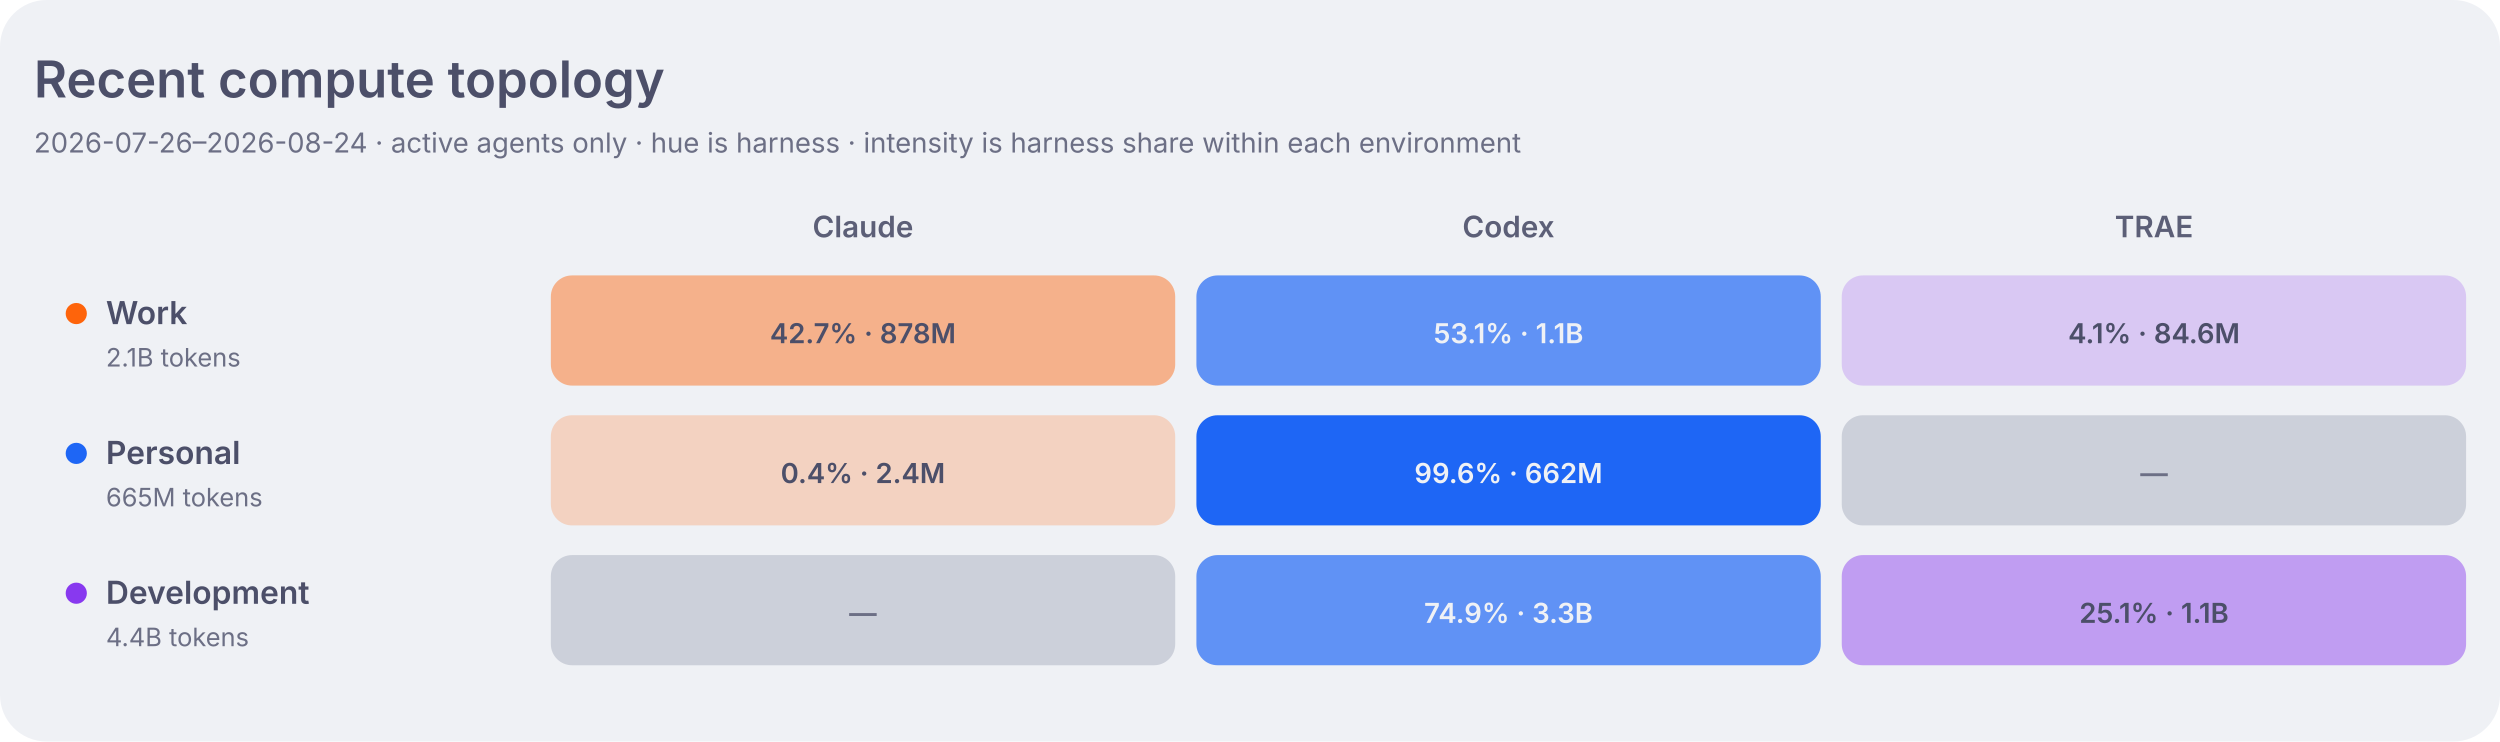
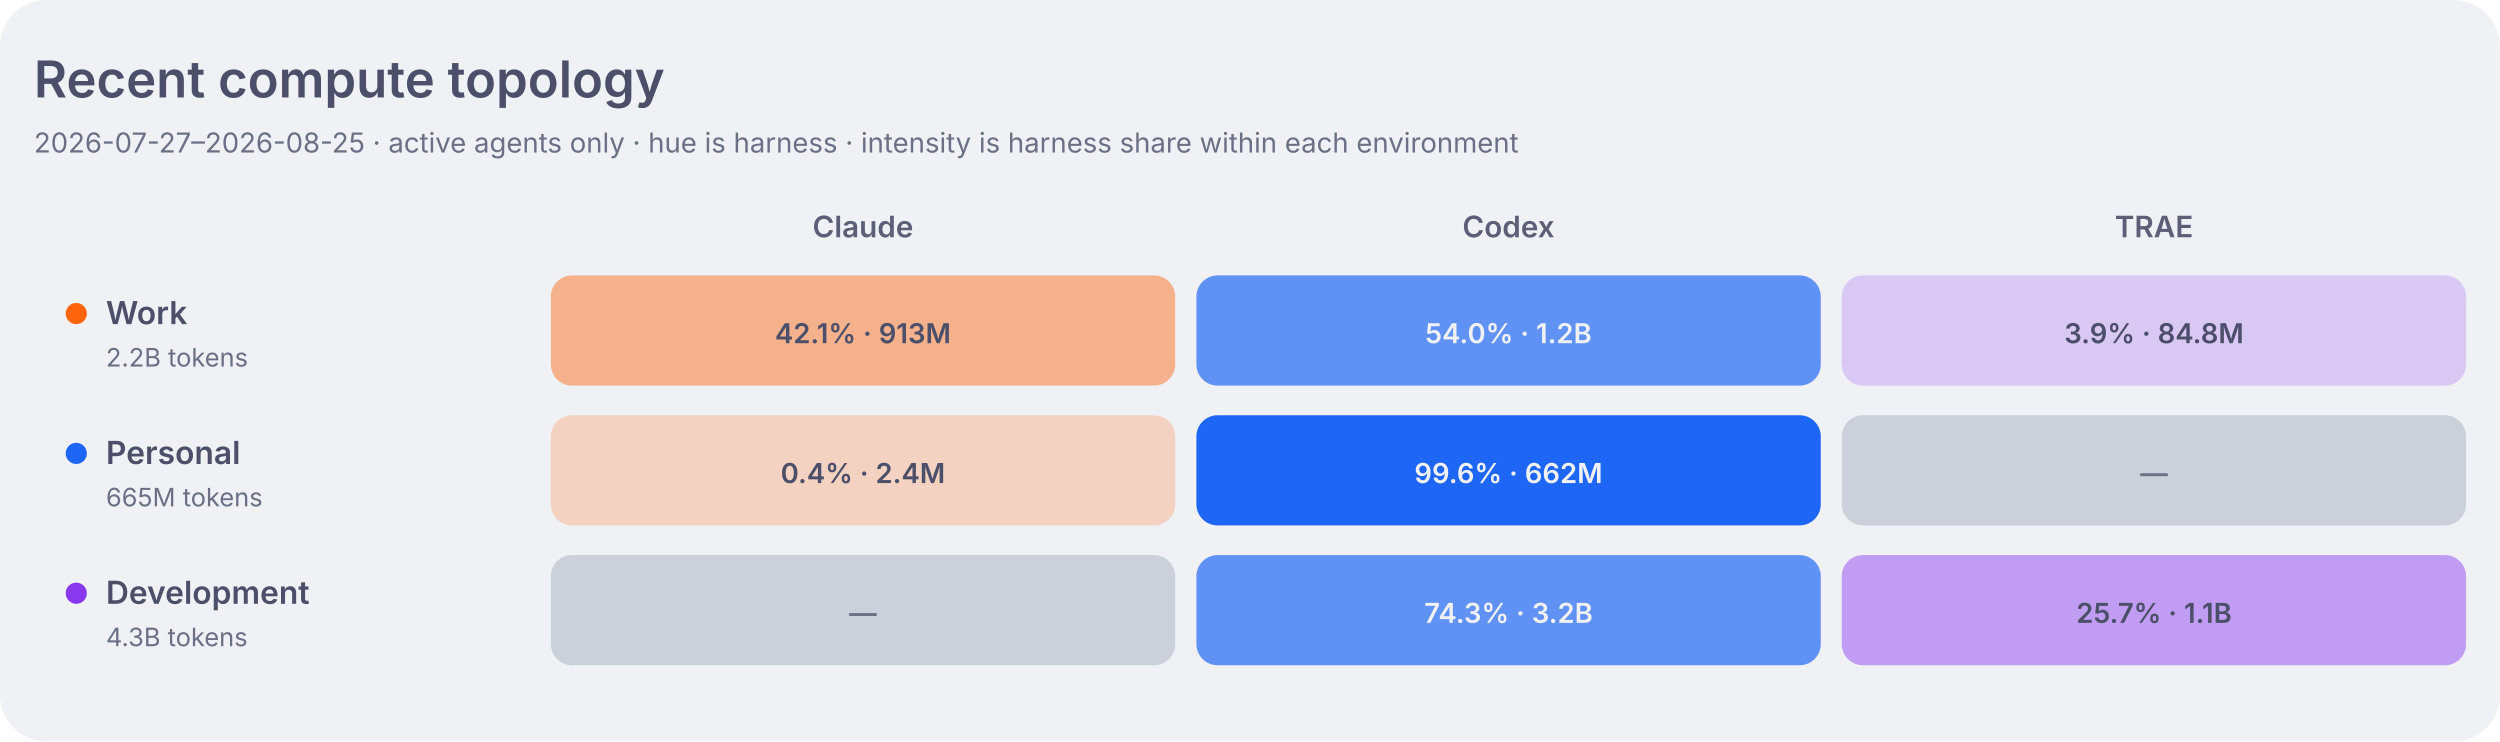
<svg xmlns="http://www.w3.org/2000/svg" width="1180" height="350" viewBox="0 0 1180 350" role="img" aria-labelledby="title desc">
  <style>
    .dashboard-background { fill: #eff1f5; }
    .dashboard-panel { fill: #e6e9ef; }
    .dashboard-primary { fill: #4c4f69; }
    .dashboard-secondary { fill: #5c5f77; }
    .dashboard-muted { fill: #6c6f85; }
    .dashboard-accent { fill: #179299; }
    .dashboard-border { stroke: #ccd0da; }
    .agent-claude { fill: #fe640b; }
    .agent-codex { fill: #1e66f5; }
    .agent-traex { fill: #8839ef; }
    .agent-legacy { fill: #6c6f85; }
    .topology-label-0 { fill: #6c6f85; }
    .topology-label-1, .topology-label-2 { fill: #4c4f69; }
    .topology-label-3, .topology-label-4 { fill: #eff1f5; }
    .topology-label-agent-claude-3,
    .topology-label-agent-claude-4 { fill: #4c4f69; }
    .topology-work { fill: #fe640b; }
    .topology-personal { fill: #1e66f5; }
    .topology-development { fill: #8839ef; }
    .topology-level-1 { fill-opacity: 0.22; }
    .topology-level-2 { fill-opacity: 0.45; }
    .topology-level-3 { fill-opacity: 0.68; }
    .topology-level-4 { fill-opacity: 1; }
    .heatmap-level-0 { fill: #ccd0da; }
    @media (prefers-color-scheme: dark) {
      .dashboard-background { fill: #1e1e2e; }
      .dashboard-panel { fill: #181825; }
      .dashboard-primary { fill: #cdd6f4; }
      .dashboard-secondary { fill: #bac2de; }
      .dashboard-muted { fill: #a6adc8; }
      .dashboard-accent { fill: #94e2d5; }
      .dashboard-border { stroke: #313244; }
      .agent-claude { fill: #fab387; }
      .agent-codex { fill: #89b4fa; }
      .agent-traex { fill: #cba6f7; }
      .agent-legacy { fill: #a6adc8; }
      .topology-label-0 { fill: #a6adc8; }
      .topology-label-1, .topology-label-2 { fill: #cdd6f4; }
      .topology-label-3, .topology-label-4 { fill: #1e1e2e; }
      .topology-work { fill: #fab387; }
      .topology-personal { fill: #89b4fa; }
      .topology-development { fill: #cba6f7; }
      .heatmap-level-0 { fill: #313244; }
    }
  </style>
  <rect class="dashboard-background" width="1180" height="350" rx="22" />
  <text class="dashboard-primary" x="16" y="46" font-family="-apple-system,BlinkMacSystemFont,Segoe UI,sans-serif" font-size="24" font-weight="600">Recent compute topology</text>
-   <text class="dashboard-muted" x="16" y="72" font-family="-apple-system,BlinkMacSystemFont,Segoe UI,sans-serif" font-size="13">2026-07-26–2026-08-24 · active agents only · hue is harness · intensity is harness share within each environment</text>
+   <text class="dashboard-muted" x="16" y="72" font-family="-apple-system,BlinkMacSystemFont,Segoe UI,sans-serif" font-size="13">2026-07-27–2026-08-25 · active agents only · hue is harness · intensity is harness share within each environment</text>
  <text class="dashboard-secondary" x="407.3" y="112" text-anchor="middle" font-family="-apple-system,BlinkMacSystemFont,Segoe UI,sans-serif" font-size="14" font-weight="600">Claude</text>
  <text class="dashboard-secondary" x="712.0" y="112" text-anchor="middle" font-family="-apple-system,BlinkMacSystemFont,Segoe UI,sans-serif" font-size="14" font-weight="600">Codex</text>
  <text class="dashboard-secondary" x="1016.7" y="112" text-anchor="middle" font-family="-apple-system,BlinkMacSystemFont,Segoe UI,sans-serif" font-size="14" font-weight="600">TRAE</text>
  <circle class="topology-work" cx="36" cy="148" r="5" />
  <text class="dashboard-primary" x="50" y="153" font-family="-apple-system,BlinkMacSystemFont,Segoe UI,sans-serif" font-size="15" font-weight="600">Work</text>
-   <text class="dashboard-muted" x="50" y="173" font-family="-apple-system,BlinkMacSystemFont,Segoe UI,sans-serif" font-size="12">2.1B tokens</text>
-   <rect class="agent-claude topology-level-2" x="260.0" y="130" width="294.7" height="52" rx="10" data-role="work" data-agent="claude" data-tokens="877662519" data-level="2">
+   <text class="dashboard-muted" x="50" y="173" font-family="-apple-system,BlinkMacSystemFont,Segoe UI,sans-serif" font-size="12">2.2B tokens</text>
+   <rect class="agent-claude topology-level-2" x="260.0" y="130" width="294.7" height="52" rx="10" data-role="work" data-agent="claude" data-tokens="913445882" data-level="2">
    </rect>
-   <text class="topology-label-2 topology-label-agent-claude-2" x="407.3" y="162" text-anchor="middle" font-family="-apple-system,BlinkMacSystemFont,Segoe UI,sans-serif" font-size="13" font-weight="600">42.7% · 878M</text>
-   <rect class="agent-codex topology-level-3" x="564.7" y="130" width="294.7" height="52" rx="10" data-role="work" data-agent="codex" data-tokens="1090903864" data-level="3">
+   <text class="topology-label-2 topology-label-agent-claude-2" x="407.3" y="162" text-anchor="middle" font-family="-apple-system,BlinkMacSystemFont,Segoe UI,sans-serif" font-size="13" font-weight="600">42.1% · 913M</text>
+   <rect class="agent-codex topology-level-3" x="564.7" y="130" width="294.7" height="52" rx="10" data-role="work" data-agent="codex" data-tokens="1169603666" data-level="3">
    </rect>
-   <text class="topology-label-3 topology-label-agent-codex-3" x="712.0" y="162" text-anchor="middle" font-family="-apple-system,BlinkMacSystemFont,Segoe UI,sans-serif" font-size="13" font-weight="600">53.1% · 1.1B</text>
-   <rect class="agent-traex topology-level-1" x="869.3" y="130" width="294.7" height="52" rx="10" data-role="work" data-agent="traex" data-tokens="84581701" data-level="1">
+   <text class="topology-label-3 topology-label-agent-codex-3" x="712.0" y="162" text-anchor="middle" font-family="-apple-system,BlinkMacSystemFont,Segoe UI,sans-serif" font-size="13" font-weight="600">54.0% · 1.2B</text>
+   <rect class="agent-traex topology-level-1" x="869.3" y="130" width="294.7" height="52" rx="10" data-role="work" data-agent="traex" data-tokens="84766754" data-level="1">
    </rect>
-   <text class="topology-label-1 topology-label-agent-traex-1" x="1016.7" y="162" text-anchor="middle" font-family="-apple-system,BlinkMacSystemFont,Segoe UI,sans-serif" font-size="13" font-weight="600">4.1% · 84.6M</text>
+   <text class="topology-label-1 topology-label-agent-traex-1" x="1016.7" y="162" text-anchor="middle" font-family="-apple-system,BlinkMacSystemFont,Segoe UI,sans-serif" font-size="13" font-weight="600">3.9% · 84.8M</text>
  <circle class="topology-personal" cx="36" cy="214" r="5" />
  <text class="dashboard-primary" x="50" y="219" font-family="-apple-system,BlinkMacSystemFont,Segoe UI,sans-serif" font-size="15" font-weight="600">Personal</text>
  <text class="dashboard-muted" x="50" y="239" font-family="-apple-system,BlinkMacSystemFont,Segoe UI,sans-serif" font-size="12">665M tokens</text>
  <rect class="agent-claude topology-level-1" x="260.0" y="196" width="294.7" height="52" rx="10" data-role="personal" data-agent="claude" data-tokens="2353175" data-level="1">
    </rect>
  <text class="topology-label-1 topology-label-agent-claude-1" x="407.3" y="228" text-anchor="middle" font-family="-apple-system,BlinkMacSystemFont,Segoe UI,sans-serif" font-size="13" font-weight="600">0.4% · 2.4M</text>
  <rect class="agent-codex topology-level-4" x="564.7" y="196" width="294.7" height="52" rx="10" data-role="personal" data-agent="codex" data-tokens="662260809" data-level="4">
    </rect>
  <text class="topology-label-4 topology-label-agent-codex-4" x="712.0" y="228" text-anchor="middle" font-family="-apple-system,BlinkMacSystemFont,Segoe UI,sans-serif" font-size="13" font-weight="600">99.6% · 662M</text>
  <rect class="heatmap-level-0" x="869.3" y="196" width="294.7" height="52" rx="10" data-role="personal" data-agent="traex" data-tokens="0" data-level="0">
    </rect>
  <text class="topology-label-0 topology-label-agent-traex-0" x="1016.7" y="228" text-anchor="middle" font-family="-apple-system,BlinkMacSystemFont,Segoe UI,sans-serif" font-size="13" font-weight="600">—</text>
  <circle class="topology-development" cx="36" cy="280" r="5" />
  <text class="dashboard-primary" x="50" y="285" font-family="-apple-system,BlinkMacSystemFont,Segoe UI,sans-serif" font-size="15" font-weight="600">Development</text>
-   <text class="dashboard-muted" x="50" y="305" font-family="-apple-system,BlinkMacSystemFont,Segoe UI,sans-serif" font-size="12">4.4B tokens</text>
+   <text class="dashboard-muted" x="50" y="305" font-family="-apple-system,BlinkMacSystemFont,Segoe UI,sans-serif" font-size="12">4.3B tokens</text>
  <rect class="heatmap-level-0" x="260.0" y="262" width="294.7" height="52" rx="10" data-role="development" data-agent="claude" data-tokens="0" data-level="0">
    </rect>
  <text class="topology-label-0 topology-label-agent-claude-0" x="407.3" y="294" text-anchor="middle" font-family="-apple-system,BlinkMacSystemFont,Segoe UI,sans-serif" font-size="13" font-weight="600">—</text>
-   <rect class="agent-codex topology-level-3" x="564.7" y="262" width="294.7" height="52" rx="10" data-role="development" data-agent="codex" data-tokens="3316370969" data-level="3">
+   <rect class="agent-codex topology-level-3" x="564.7" y="262" width="294.7" height="52" rx="10" data-role="development" data-agent="codex" data-tokens="3216379190" data-level="3">
    </rect>
-   <text class="topology-label-3 topology-label-agent-codex-3" x="712.0" y="294" text-anchor="middle" font-family="-apple-system,BlinkMacSystemFont,Segoe UI,sans-serif" font-size="13" font-weight="600">74.9% · 3.3B</text>
-   <rect class="agent-traex topology-level-2" x="869.3" y="262" width="294.7" height="52" rx="10" data-role="development" data-agent="traex" data-tokens="1108970911" data-level="2">
+   <text class="topology-label-3 topology-label-agent-codex-3" x="712.0" y="294" text-anchor="middle" font-family="-apple-system,BlinkMacSystemFont,Segoe UI,sans-serif" font-size="13" font-weight="600">74.3% · 3.2B</text>
+   <rect class="agent-traex topology-level-2" x="869.3" y="262" width="294.7" height="52" rx="10" data-role="development" data-agent="traex" data-tokens="1110194551" data-level="2">
    </rect>
-   <text class="topology-label-2 topology-label-agent-traex-2" x="1016.7" y="294" text-anchor="middle" font-family="-apple-system,BlinkMacSystemFont,Segoe UI,sans-serif" font-size="13" font-weight="600">25.1% · 1.1B</text>
+   <text class="topology-label-2 topology-label-agent-traex-2" x="1016.7" y="294" text-anchor="middle" font-family="-apple-system,BlinkMacSystemFont,Segoe UI,sans-serif" font-size="13" font-weight="600">25.7% · 1.1B</text>
</svg>
